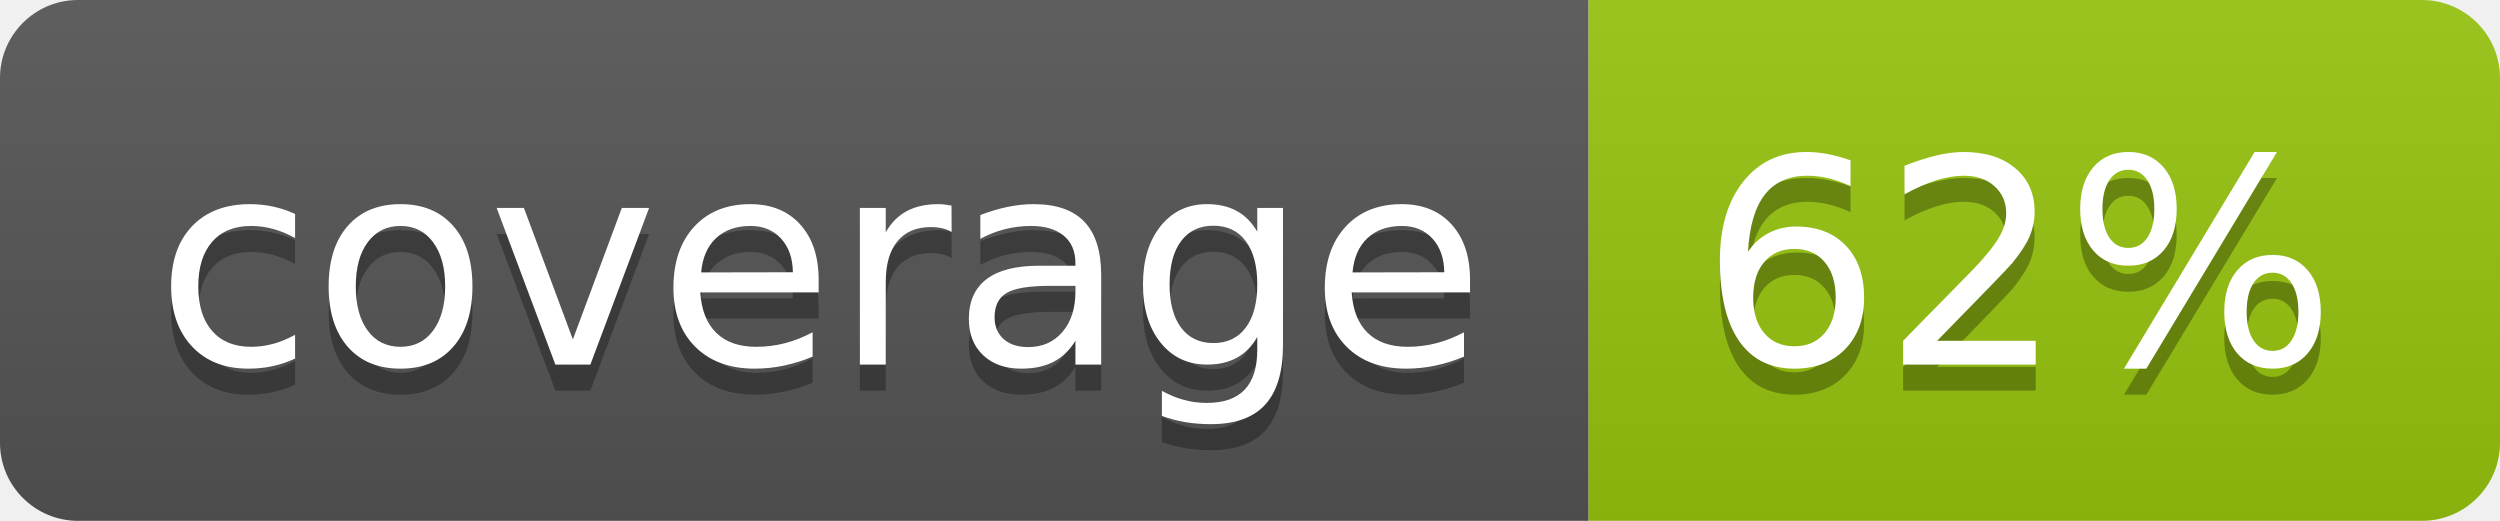
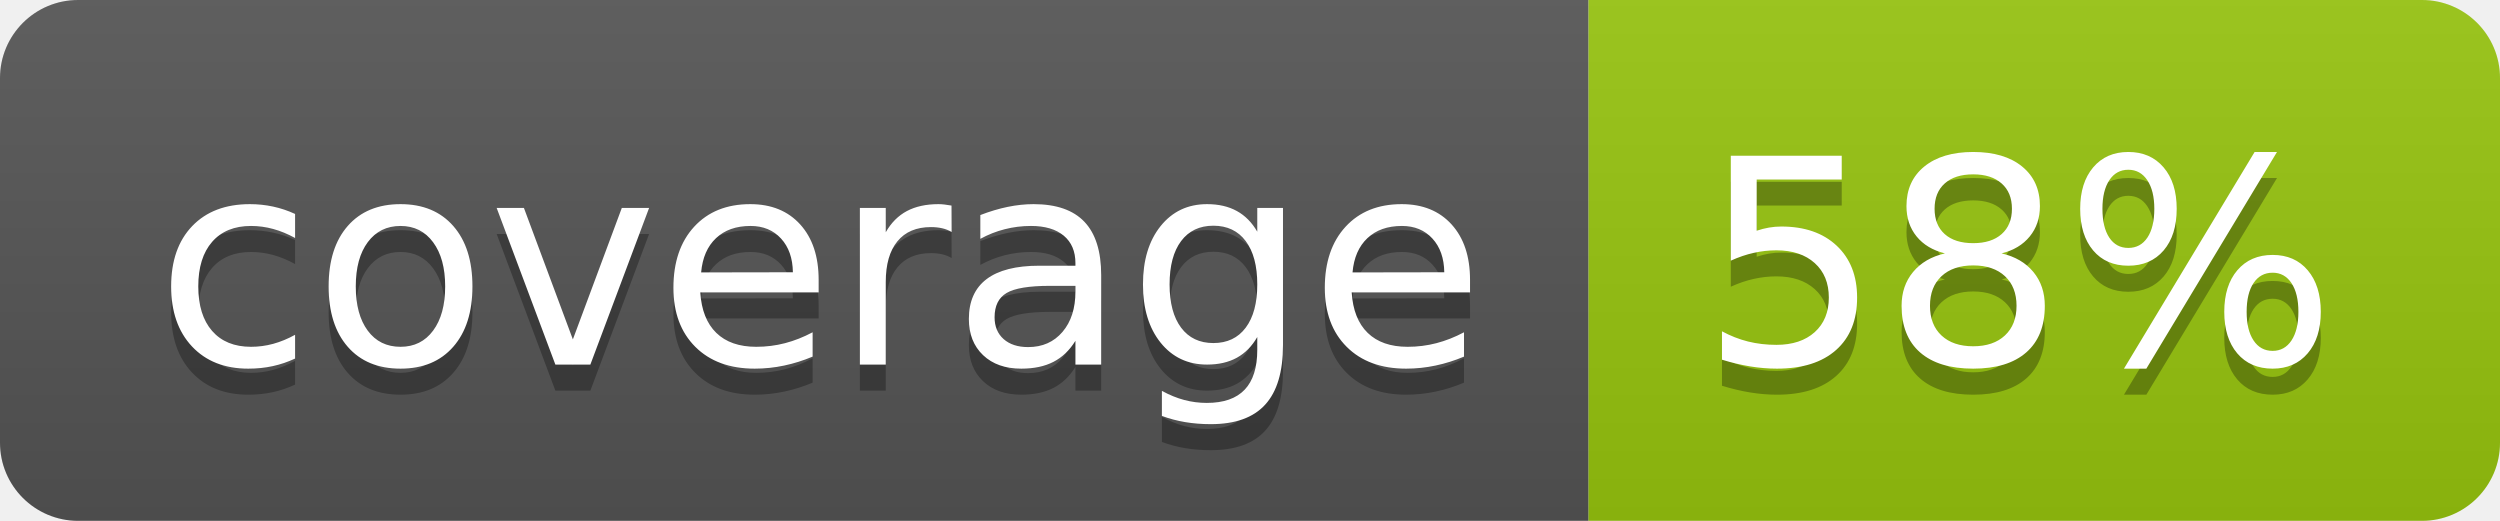
<svg xmlns="http://www.w3.org/2000/svg" width="96" height="20">
  <linearGradient id="b" x2="0" y2="100%">
    <stop offset="0" stop-color="#bbb" stop-opacity=".1" />
    <stop offset="1" stop-opacity=".1" />
  </linearGradient>
  <clipPath id="a">
    <rect width="96" height="20" rx="3" fill="#fff" />
  </clipPath>
  <g clip-path="url(#a)">
    <path fill="#555" d="M0 0h61v20H0z" />
    <path fill="#97C50F" d="M61 0h35v20H61z" />
    <path fill="url(#b)" d="M0 0h96v20H0z" />
  </g>
  <g fill="#fff" text-anchor="middle" font-family="DejaVu Sans,Verdana,Geneva,sans-serif" font-size="110">
    <text x="315" y="150" fill="#010101" fill-opacity=".3" transform="scale(.1)" textLength="510">coverage</text>
    <text x="315" y="140" transform="scale(.1)" textLength="510">coverage</text>
-     <text x="775" y="150" fill="#010101" fill-opacity=".3" transform="scale(.1)" textLength="250">62%</text>
-     <text x="775" y="140" transform="scale(.1)" textLength="250">62%</text>
+     <text x="775" y="150" fill="#010101" fill-opacity=".3" transform="scale(.1)" textLength="250">58%</text>
+     <text x="775" y="140" transform="scale(.1)" textLength="250">58%</text>
  </g>
</svg>
